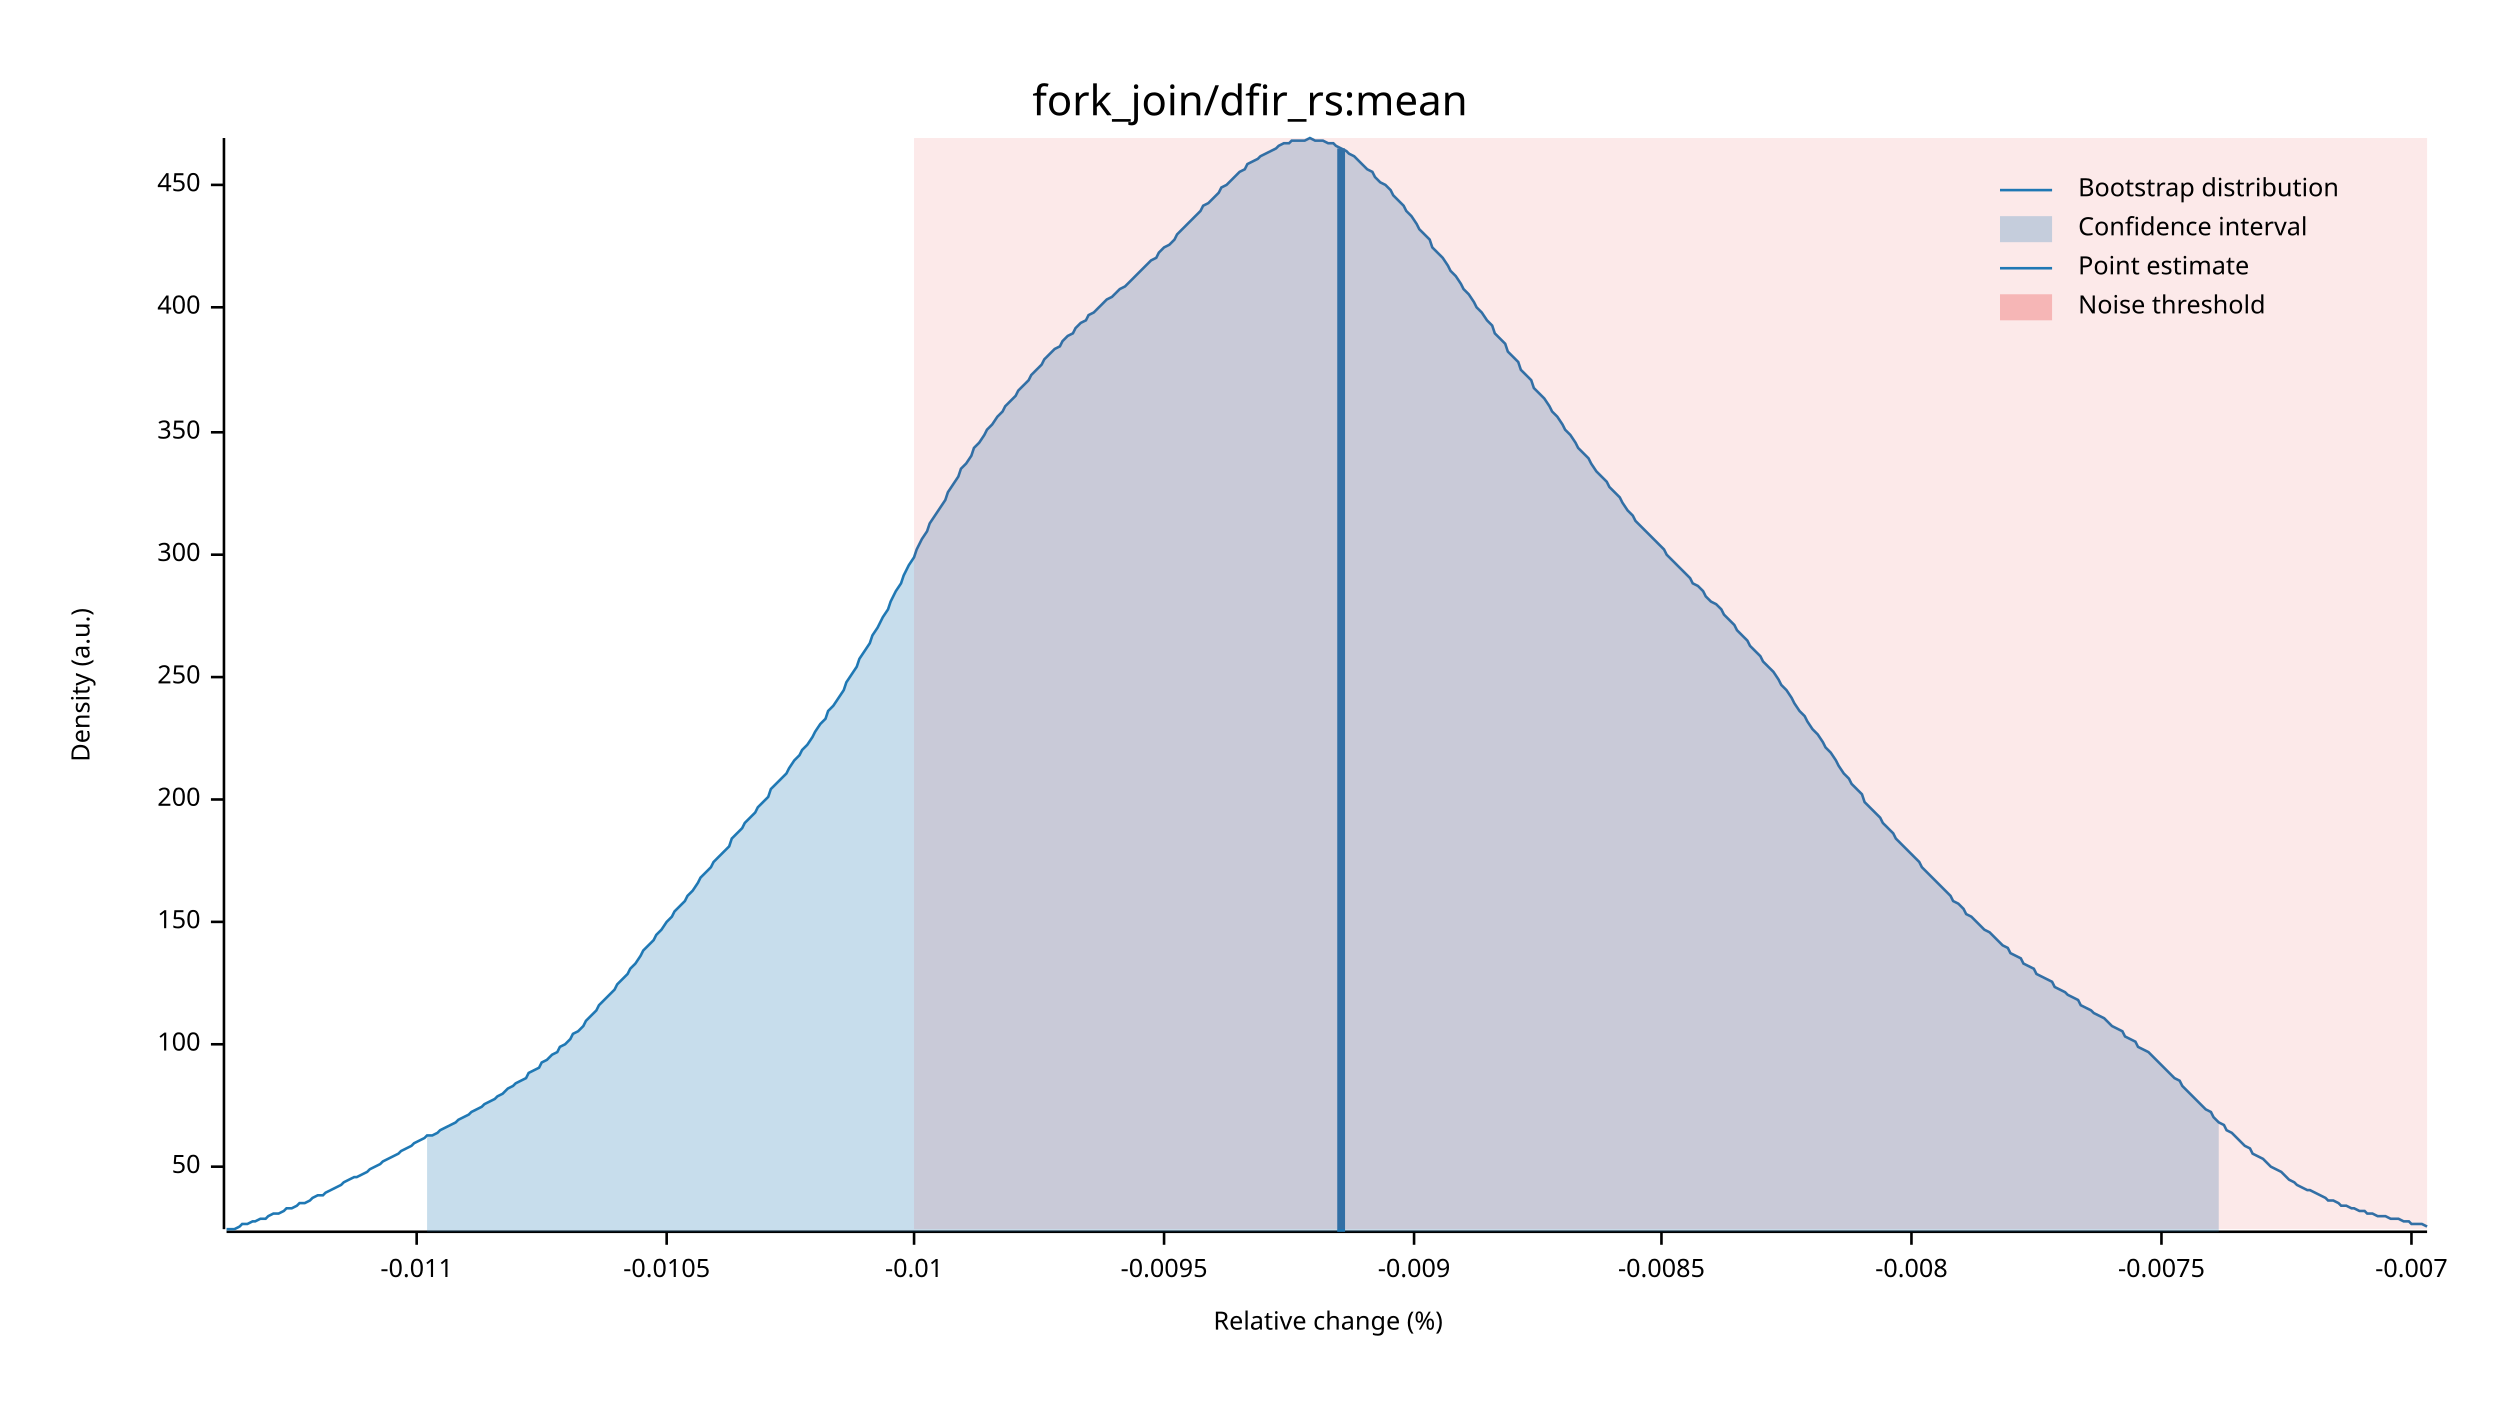
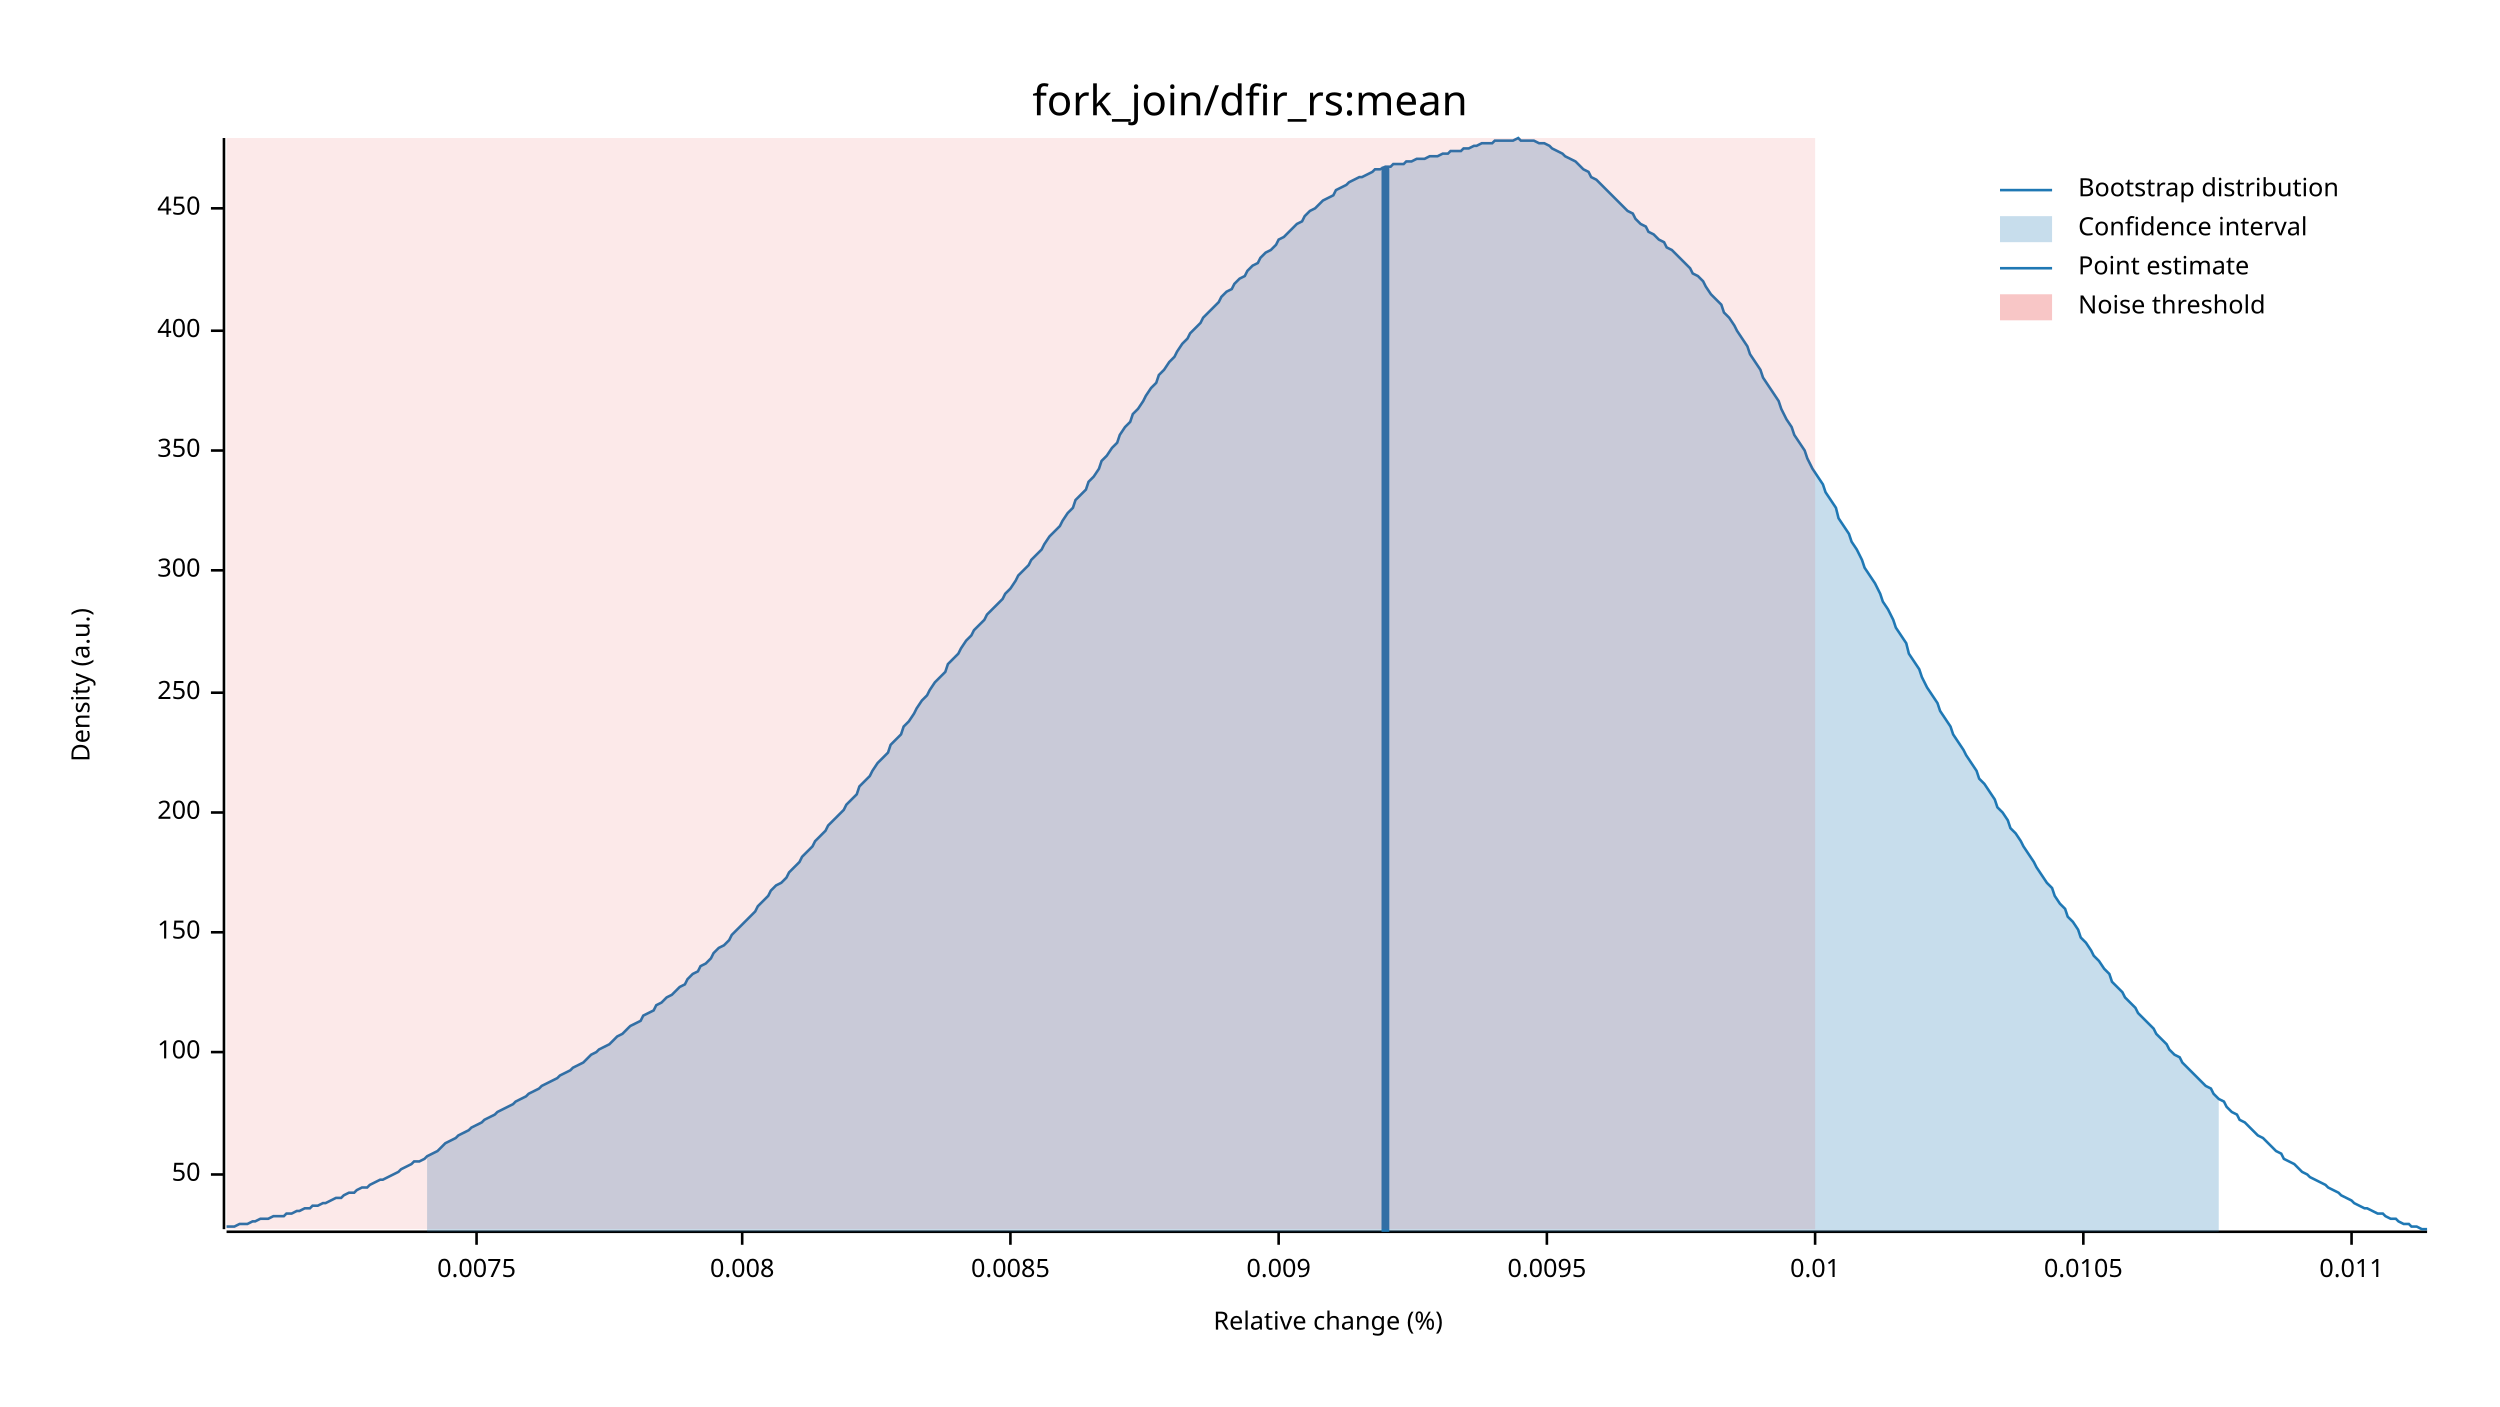
<svg xmlns="http://www.w3.org/2000/svg" width="960" height="540" viewBox="0 0 960 540">
  <text x="480" y="32" dy="0.76em" text-anchor="middle" font-family="sans-serif" font-size="16.129" opacity="1" fill="#000000">
fork_join/dfir_rs:mean
</text>
  <text x="27" y="263" dy="0.76em" text-anchor="middle" font-family="sans-serif" font-size="9.677" opacity="1" fill="#000000" transform="rotate(270, 27, 263)">
Density (a.u.)
</text>
  <text x="510" y="513" dy="-0.5ex" text-anchor="middle" font-family="sans-serif" font-size="9.677" opacity="1" fill="#000000">
Relative change (%)
</text>
  <polyline fill="none" opacity="1" stroke="#000000" stroke-width="1" points="86,53 86,472 " />
-   <text x="77" y="448" dy="0.5ex" text-anchor="end" font-family="sans-serif" font-size="9.677" opacity="1" fill="#000000">
+   <text x="77" y="451" dy="0.5ex" text-anchor="end" font-family="sans-serif" font-size="9.677" opacity="1" fill="#000000">
50
</text>
-   <polyline fill="none" opacity="1" stroke="#000000" stroke-width="1" points="81,448 86,448 " />
-   <text x="77" y="401" dy="0.5ex" text-anchor="end" font-family="sans-serif" font-size="9.677" opacity="1" fill="#000000">
+   <polyline fill="none" opacity="1" stroke="#000000" stroke-width="1" points="81,451 86,451 " />
+   <text x="77" y="404" dy="0.5ex" text-anchor="end" font-family="sans-serif" font-size="9.677" opacity="1" fill="#000000">
100
</text>
-   <polyline fill="none" opacity="1" stroke="#000000" stroke-width="1" points="81,401 86,401 " />
-   <text x="77" y="354" dy="0.5ex" text-anchor="end" font-family="sans-serif" font-size="9.677" opacity="1" fill="#000000">
+   <polyline fill="none" opacity="1" stroke="#000000" stroke-width="1" points="81,404 86,404 " />
+   <text x="77" y="358" dy="0.5ex" text-anchor="end" font-family="sans-serif" font-size="9.677" opacity="1" fill="#000000">
150
</text>
-   <polyline fill="none" opacity="1" stroke="#000000" stroke-width="1" points="81,354 86,354 " />
-   <text x="77" y="307" dy="0.5ex" text-anchor="end" font-family="sans-serif" font-size="9.677" opacity="1" fill="#000000">
+   <polyline fill="none" opacity="1" stroke="#000000" stroke-width="1" points="81,358 86,358 " />
+   <text x="77" y="312" dy="0.5ex" text-anchor="end" font-family="sans-serif" font-size="9.677" opacity="1" fill="#000000">
200
</text>
-   <polyline fill="none" opacity="1" stroke="#000000" stroke-width="1" points="81,307 86,307 " />
-   <text x="77" y="260" dy="0.5ex" text-anchor="end" font-family="sans-serif" font-size="9.677" opacity="1" fill="#000000">
+   <polyline fill="none" opacity="1" stroke="#000000" stroke-width="1" points="81,312 86,312 " />
+   <text x="77" y="266" dy="0.5ex" text-anchor="end" font-family="sans-serif" font-size="9.677" opacity="1" fill="#000000">
250
</text>
-   <polyline fill="none" opacity="1" stroke="#000000" stroke-width="1" points="81,260 86,260 " />
-   <text x="77" y="213" dy="0.5ex" text-anchor="end" font-family="sans-serif" font-size="9.677" opacity="1" fill="#000000">
+   <polyline fill="none" opacity="1" stroke="#000000" stroke-width="1" points="81,266 86,266 " />
+   <text x="77" y="219" dy="0.5ex" text-anchor="end" font-family="sans-serif" font-size="9.677" opacity="1" fill="#000000">
300
</text>
-   <polyline fill="none" opacity="1" stroke="#000000" stroke-width="1" points="81,213 86,213 " />
-   <text x="77" y="166" dy="0.5ex" text-anchor="end" font-family="sans-serif" font-size="9.677" opacity="1" fill="#000000">
+   <polyline fill="none" opacity="1" stroke="#000000" stroke-width="1" points="81,219 86,219 " />
+   <text x="77" y="173" dy="0.5ex" text-anchor="end" font-family="sans-serif" font-size="9.677" opacity="1" fill="#000000">
350
</text>
-   <polyline fill="none" opacity="1" stroke="#000000" stroke-width="1" points="81,166 86,166 " />
-   <text x="77" y="118" dy="0.5ex" text-anchor="end" font-family="sans-serif" font-size="9.677" opacity="1" fill="#000000">
+   <polyline fill="none" opacity="1" stroke="#000000" stroke-width="1" points="81,173 86,173 " />
+   <text x="77" y="127" dy="0.5ex" text-anchor="end" font-family="sans-serif" font-size="9.677" opacity="1" fill="#000000">
400
</text>
-   <polyline fill="none" opacity="1" stroke="#000000" stroke-width="1" points="81,118 86,118 " />
-   <text x="77" y="71" dy="0.5ex" text-anchor="end" font-family="sans-serif" font-size="9.677" opacity="1" fill="#000000">
+   <polyline fill="none" opacity="1" stroke="#000000" stroke-width="1" points="81,127 86,127 " />
+   <text x="77" y="80" dy="0.5ex" text-anchor="end" font-family="sans-serif" font-size="9.677" opacity="1" fill="#000000">
450
</text>
-   <polyline fill="none" opacity="1" stroke="#000000" stroke-width="1" points="81,71 86,71 " />
+   <polyline fill="none" opacity="1" stroke="#000000" stroke-width="1" points="81,80 86,80 " />
  <polyline fill="none" opacity="1" stroke="#000000" stroke-width="1" points="87,473 932,473 " />
-   <text x="160" y="483" dy="0.76em" text-anchor="middle" font-family="sans-serif" font-size="9.677" opacity="1" fill="#000000">
- -0.011
+   <text x="183" y="483" dy="0.76em" text-anchor="middle" font-family="sans-serif" font-size="9.677" opacity="1" fill="#000000">
+ 0.0075
</text>
-   <polyline fill="none" opacity="1" stroke="#000000" stroke-width="1" points="160,473 160,478 " />
-   <text x="256" y="483" dy="0.76em" text-anchor="middle" font-family="sans-serif" font-size="9.677" opacity="1" fill="#000000">
- -0.0105
+   <polyline fill="none" opacity="1" stroke="#000000" stroke-width="1" points="183,473 183,478 " />
+   <text x="285" y="483" dy="0.76em" text-anchor="middle" font-family="sans-serif" font-size="9.677" opacity="1" fill="#000000">
+ 0.008
</text>
-   <polyline fill="none" opacity="1" stroke="#000000" stroke-width="1" points="256,473 256,478 " />
-   <text x="351" y="483" dy="0.76em" text-anchor="middle" font-family="sans-serif" font-size="9.677" opacity="1" fill="#000000">
- -0.01
+   <polyline fill="none" opacity="1" stroke="#000000" stroke-width="1" points="285,473 285,478 " />
+   <text x="388" y="483" dy="0.76em" text-anchor="middle" font-family="sans-serif" font-size="9.677" opacity="1" fill="#000000">
+ 0.0085
</text>
-   <polyline fill="none" opacity="1" stroke="#000000" stroke-width="1" points="351,473 351,478 " />
-   <text x="447" y="483" dy="0.76em" text-anchor="middle" font-family="sans-serif" font-size="9.677" opacity="1" fill="#000000">
- -0.0095
+   <polyline fill="none" opacity="1" stroke="#000000" stroke-width="1" points="388,473 388,478 " />
+   <text x="491" y="483" dy="0.76em" text-anchor="middle" font-family="sans-serif" font-size="9.677" opacity="1" fill="#000000">
+ 0.009
</text>
-   <polyline fill="none" opacity="1" stroke="#000000" stroke-width="1" points="447,473 447,478 " />
-   <text x="543" y="483" dy="0.76em" text-anchor="middle" font-family="sans-serif" font-size="9.677" opacity="1" fill="#000000">
- -0.009
+   <polyline fill="none" opacity="1" stroke="#000000" stroke-width="1" points="491,473 491,478 " />
+   <text x="594" y="483" dy="0.76em" text-anchor="middle" font-family="sans-serif" font-size="9.677" opacity="1" fill="#000000">
+ 0.0095
</text>
-   <polyline fill="none" opacity="1" stroke="#000000" stroke-width="1" points="543,473 543,478 " />
-   <text x="638" y="483" dy="0.76em" text-anchor="middle" font-family="sans-serif" font-size="9.677" opacity="1" fill="#000000">
- -0.0085
+   <polyline fill="none" opacity="1" stroke="#000000" stroke-width="1" points="594,473 594,478 " />
+   <text x="697" y="483" dy="0.76em" text-anchor="middle" font-family="sans-serif" font-size="9.677" opacity="1" fill="#000000">
+ 0.01
</text>
-   <polyline fill="none" opacity="1" stroke="#000000" stroke-width="1" points="638,473 638,478 " />
-   <text x="734" y="483" dy="0.76em" text-anchor="middle" font-family="sans-serif" font-size="9.677" opacity="1" fill="#000000">
- -0.008
+   <polyline fill="none" opacity="1" stroke="#000000" stroke-width="1" points="697,473 697,478 " />
+   <text x="800" y="483" dy="0.76em" text-anchor="middle" font-family="sans-serif" font-size="9.677" opacity="1" fill="#000000">
+ 0.0105
</text>
-   <polyline fill="none" opacity="1" stroke="#000000" stroke-width="1" points="734,473 734,478 " />
-   <text x="830" y="483" dy="0.76em" text-anchor="middle" font-family="sans-serif" font-size="9.677" opacity="1" fill="#000000">
- -0.0075
+   <polyline fill="none" opacity="1" stroke="#000000" stroke-width="1" points="800,473 800,478 " />
+   <text x="903" y="483" dy="0.76em" text-anchor="middle" font-family="sans-serif" font-size="9.677" opacity="1" fill="#000000">
+ 0.011
</text>
-   <polyline fill="none" opacity="1" stroke="#000000" stroke-width="1" points="830,473 830,478 " />
-   <text x="926" y="483" dy="0.76em" text-anchor="middle" font-family="sans-serif" font-size="9.677" opacity="1" fill="#000000">
- -0.007
- </text>
-   <polyline fill="none" opacity="1" stroke="#000000" stroke-width="1" points="926,473 926,478 " />
-   <polyline fill="none" opacity="1" stroke="#1F78B4" stroke-width="1" points="87,472 88,472 90,472 92,471 93,470 95,470 97,469 98,469 100,468 102,468 103,467 105,466 107,466 109,465 110,464 112,464 114,463 115,462 117,462 119,461 120,460 122,459 124,459 125,458 127,457 129,456 131,455 132,454 134,453 136,452 137,452 139,451 141,450 142,449 144,448 146,447 147,446 149,445 151,444 153,443 154,442 156,441 158,440 159,439 161,438 163,437 164,436 166,436 168,435 169,434 171,433 173,432 175,431 176,430 178,429 180,428 181,427 183,426 185,425 186,424 188,423 190,422 191,421 193,420 195,418 197,417 198,416 200,415 202,414 203,412 205,411 207,410 208,408 210,407 212,405 214,404 215,402 217,401 219,399 220,397 222,396 224,394 225,392 227,390 229,388 230,386 232,384 234,382 236,380 237,378 239,376 241,374 242,372 244,370 246,367 247,365 249,363 251,361 252,359 254,357 256,354 258,352 259,350 261,348 263,346 264,344 266,342 268,339 269,337 271,335 273,333 274,331 276,329 278,327 280,325 281,322 283,320 285,318 286,316 288,314 290,312 291,310 293,308 295,306 296,303 298,301 300,299 302,297 303,295 305,292 307,290 308,288 310,286 312,283 313,281 315,278 317,276 318,273 320,271 322,268 324,265 325,262 327,259 329,256 330,253 332,250 334,247 335,244 337,241 339,237 341,234 342,231 344,227 346,224 347,221 349,217 351,214 352,211 354,207 356,204 357,201 359,198 361,195 363,192 364,189 366,186 368,183 369,180 371,178 373,175 374,172 376,170 378,167 379,165 381,163 383,160 385,158 386,156 388,154 390,152 391,150 393,148 395,146 396,144 398,142 400,140 401,138 403,136 405,134 407,133 408,131 410,129 412,128 413,126 415,124 417,123 418,121 420,120 422,118 423,117 425,115 427,114 429,112 430,111 432,110 434,108 435,107 437,105 439,103 440,102 442,100 444,99 445,97 447,95 449,94 451,92 452,90 454,88 456,86 457,85 459,83 461,81 462,79 464,78 466,76 468,74 469,72 471,71 473,69 474,68 476,66 478,65 479,63 481,62 483,61 484,60 486,59 488,58 490,57 491,56 493,55 495,55 496,54 498,54 500,54 501,54 503,53 505,54 506,54 508,54 510,55 512,55 513,56 515,57 517,58 518,59 520,60 522,62 523,63 525,65 527,66 528,68 530,70 532,71 534,73 535,75 537,77 539,79 540,81 542,83 544,86 545,88 547,90 549,92 550,95 552,97 554,99 556,102 557,104 559,106 561,109 562,111 564,113 566,116 567,118 569,120 571,123 573,125 574,128 576,130 578,132 579,135 581,137 583,139 584,142 586,144 588,146 589,149 591,151 593,153 595,156 596,158 598,160 600,163 601,165 603,167 605,170 606,172 608,174 610,176 611,178 613,181 615,183 617,185 618,187 620,189 622,191 623,193 625,196 627,198 628,200 630,202 632,204 633,205 635,207 637,209 639,211 640,213 642,215 644,217 645,218 647,220 649,222 650,224 652,225 654,227 655,229 657,231 659,232 661,234 662,236 664,238 666,240 667,242 669,244 671,246 672,248 674,250 676,252 677,254 679,256 681,258 683,261 684,263 686,265 688,268 689,270 691,273 693,275 694,277 696,280 698,282 700,285 701,287 703,289 705,292 706,294 708,297 710,299 711,301 713,303 715,305 716,308 718,310 720,312 722,314 723,316 725,318 727,320 728,322 730,324 732,326 733,327 735,329 737,331 738,333 740,335 742,337 744,339 745,340 747,342 749,344 750,346 752,347 754,349 755,351 757,352 759,354 760,355 762,357 764,358 766,360 767,361 769,363 771,364 772,366 774,367 776,368 777,370 779,371 781,372 782,374 784,375 786,376 788,377 789,379 791,380 793,381 794,382 796,383 798,384 799,386 801,387 803,388 804,389 806,390 808,391 810,393 811,394 813,395 815,396 816,398 818,399 820,400 821,402 823,403 825,404 827,406 828,407 830,409 832,411 833,412 835,414 837,415 838,417 840,419 842,421 843,422 845,424 847,426 849,427 850,429 852,431 854,432 855,434 857,435 859,437 860,438 862,440 864,441 865,443 867,444 869,445 871,447 872,448 874,449 876,450 877,451 879,453 881,454 882,455 884,456 886,457 887,457 889,458 891,459 893,460 894,461 896,461 898,462 899,463 901,463 903,464 904,464 906,465 908,465 909,466 911,466 913,467 915,467 916,467 918,468 920,468 921,468 923,469 925,469 926,470 928,470 930,470 932,471 " />
-   <polygon opacity="0.25" fill="#1F78B4" points="164,436 166,436 168,435 169,434 171,433 173,432 175,431 176,430 178,429 180,428 181,427 183,426 185,425 186,424 188,423 190,422 191,421 193,420 195,418 197,417 198,416 200,415 202,414 203,412 205,411 207,410 208,408 210,407 212,405 214,404 215,402 217,401 219,399 220,397 222,396 224,394 225,392 227,390 229,388 230,386 232,384 234,382 236,380 237,378 239,376 241,374 242,372 244,370 246,367 247,365 249,363 251,361 252,359 254,357 256,354 258,352 259,350 261,348 263,346 264,344 266,342 268,339 269,337 271,335 273,333 274,331 276,329 278,327 280,325 281,322 283,320 285,318 286,316 288,314 290,312 291,310 293,308 295,306 296,303 298,301 300,299 302,297 303,295 305,292 307,290 308,288 310,286 312,283 313,281 315,278 317,276 318,273 320,271 322,268 324,265 325,262 327,259 329,256 330,253 332,250 334,247 335,244 337,241 339,237 341,234 342,231 344,227 346,224 347,221 349,217 351,214 352,211 354,207 356,204 357,201 359,198 361,195 363,192 364,189 366,186 368,183 369,180 371,178 373,175 374,172 376,170 378,167 379,165 381,163 383,160 385,158 386,156 388,154 390,152 391,150 393,148 395,146 396,144 398,142 400,140 401,138 403,136 405,134 407,133 408,131 410,129 412,128 413,126 415,124 417,123 418,121 420,120 422,118 423,117 425,115 427,114 429,112 430,111 432,110 434,108 435,107 437,105 439,103 440,102 442,100 444,99 445,97 447,95 449,94 451,92 452,90 454,88 456,86 457,85 459,83 461,81 462,79 464,78 466,76 468,74 469,72 471,71 473,69 474,68 476,66 478,65 479,63 481,62 483,61 484,60 486,59 488,58 490,57 491,56 493,55 495,55 496,54 498,54 500,54 501,54 503,53 505,54 506,54 508,54 510,55 512,55 513,56 515,57 517,58 518,59 520,60 522,62 523,63 525,65 527,66 528,68 530,70 532,71 534,73 535,75 537,77 539,79 540,81 542,83 544,86 545,88 547,90 549,92 550,95 552,97 554,99 556,102 557,104 559,106 561,109 562,111 564,113 566,116 567,118 569,120 571,123 573,125 574,128 576,130 578,132 579,135 581,137 583,139 584,142 586,144 588,146 589,149 591,151 593,153 595,156 596,158 598,160 600,163 601,165 603,167 605,170 606,172 608,174 610,176 611,178 613,181 615,183 617,185 618,187 620,189 622,191 623,193 625,196 627,198 628,200 630,202 632,204 633,205 635,207 637,209 639,211 640,213 642,215 644,217 645,218 647,220 649,222 650,224 652,225 654,227 655,229 657,231 659,232 661,234 662,236 664,238 666,240 667,242 669,244 671,246 672,248 674,250 676,252 677,254 679,256 681,258 683,261 684,263 686,265 688,268 689,270 691,273 693,275 694,277 696,280 698,282 700,285 701,287 703,289 705,292 706,294 708,297 710,299 711,301 713,303 715,305 716,308 718,310 720,312 722,314 723,316 725,318 727,320 728,322 730,324 732,326 733,327 735,329 737,331 738,333 740,335 742,337 744,339 745,340 747,342 749,344 750,346 752,347 754,349 755,351 757,352 759,354 760,355 762,357 764,358 766,360 767,361 769,363 771,364 772,366 774,367 776,368 777,370 779,371 781,372 782,374 784,375 786,376 788,377 789,379 791,380 793,381 794,382 796,383 798,384 799,386 801,387 803,388 804,389 806,390 808,391 810,393 811,394 813,395 815,396 816,398 818,399 820,400 821,402 823,403 825,404 827,406 828,407 830,409 832,411 833,412 835,414 837,415 838,417 840,419 842,421 843,422 845,424 847,426 849,427 850,429 852,431 852,473 164,473 " />
-   <polyline fill="none" opacity="1" stroke="#1F78B4" stroke-width="3" points="515,473 515,57 " />
-   <rect x="351" y="53" width="581" height="419" opacity="0.1" fill="#E31A1C" stroke="none" />
+   <polyline fill="none" opacity="1" stroke="#000000" stroke-width="1" points="903,473 903,478 " />
+   <polyline fill="none" opacity="1" stroke="#1F78B4" stroke-width="1" points="87,471 88,471 90,471 92,470 93,470 95,470 97,469 98,469 100,468 102,468 103,468 105,467 107,467 109,467 110,466 112,466 114,465 115,465 117,464 119,464 120,463 122,463 124,462 125,462 127,461 129,460 131,460 132,459 134,458 136,458 137,457 139,456 141,456 142,455 144,454 146,453 147,453 149,452 151,451 153,450 154,449 156,448 158,447 159,446 161,446 163,445 164,444 166,443 168,442 169,441 171,439 173,438 175,437 176,436 178,435 180,434 181,433 183,432 185,431 186,430 188,429 190,428 191,427 193,426 195,425 197,424 198,423 200,422 202,421 203,420 205,419 207,418 208,417 210,416 212,415 214,414 215,413 217,412 219,411 220,410 222,409 224,408 225,407 227,405 229,404 230,403 232,402 234,401 236,399 237,398 239,397 241,395 242,394 244,393 246,392 247,390 249,389 251,388 252,386 254,385 256,383 258,382 259,381 261,379 263,378 264,376 266,374 268,373 269,371 271,370 273,368 274,366 276,364 278,363 280,361 281,359 283,357 285,355 286,354 288,352 290,350 291,348 293,346 295,344 296,342 298,340 300,339 302,337 303,335 305,333 307,331 308,329 310,327 312,325 313,323 315,321 317,319 318,317 320,315 322,313 324,311 325,309 327,307 329,305 330,302 332,300 334,298 335,296 337,293 339,291 341,289 342,286 344,284 346,282 347,279 349,277 351,274 352,272 354,269 356,267 357,265 359,262 361,260 363,258 364,255 366,253 368,251 369,249 371,246 373,244 374,242 376,240 378,238 379,236 381,234 383,232 385,230 386,228 388,226 390,223 391,221 393,219 395,217 396,215 398,213 400,211 401,209 403,206 405,204 407,202 408,200 410,197 412,195 413,192 415,190 417,188 418,185 420,183 422,180 423,177 425,175 427,172 429,170 430,167 432,164 434,162 435,159 437,157 439,154 440,152 442,149 444,147 445,144 447,142 449,139 451,137 452,135 454,132 456,130 457,128 459,126 461,124 462,122 464,120 466,118 468,116 469,114 471,112 473,111 474,109 476,107 478,106 479,104 481,102 483,101 484,99 486,97 488,96 490,94 491,92 493,91 495,89 496,88 498,86 500,85 501,83 503,81 505,80 506,79 508,77 510,76 512,75 513,73 515,72 517,71 518,70 520,69 522,68 523,68 525,67 527,66 528,65 530,65 532,64 534,64 535,63 537,63 539,63 540,62 542,62 544,61 545,61 547,61 549,60 550,60 552,60 554,59 556,59 557,58 559,58 561,58 562,57 564,57 566,56 567,56 569,55 571,55 573,55 574,54 576,54 578,54 579,54 581,54 583,53 584,54 586,54 588,54 589,54 591,55 593,55 595,56 596,57 598,58 600,59 601,60 603,61 605,62 606,63 608,65 610,66 611,68 613,69 615,71 617,73 618,74 620,76 622,78 623,79 625,81 627,82 628,84 630,86 632,87 633,89 635,90 637,92 639,93 640,95 642,96 644,98 645,99 647,101 649,103 650,105 652,106 654,108 655,110 657,113 659,115 661,117 662,120 664,122 666,125 667,127 669,130 671,133 672,136 674,139 676,142 677,145 679,148 681,151 683,154 684,157 686,161 688,164 689,167 691,170 693,173 694,176 696,180 698,183 700,186 701,189 703,192 705,195 706,199 708,202 710,205 711,208 713,211 715,215 716,218 718,221 720,224 722,228 723,231 725,234 727,238 728,241 730,244 732,247 733,251 735,254 737,257 738,260 740,264 742,267 744,270 745,273 747,276 749,279 750,282 752,285 754,288 755,290 757,293 759,296 760,299 762,301 764,304 766,307 767,310 769,312 771,315 772,318 774,320 776,323 777,325 779,328 781,331 782,333 784,336 786,339 788,341 789,344 791,347 793,349 794,352 796,354 798,357 799,360 801,362 803,365 804,367 806,369 808,372 810,374 811,377 813,379 815,381 816,383 818,385 820,387 821,389 823,391 825,393 827,395 828,397 830,399 832,401 833,403 835,405 837,406 838,408 840,410 842,412 843,413 845,415 847,417 849,418 850,420 852,422 854,423 855,425 857,427 859,428 860,430 862,431 864,433 865,434 867,436 869,437 871,439 872,440 874,442 876,443 877,445 879,446 881,447 882,448 884,450 886,451 887,452 889,453 891,454 893,455 894,456 896,457 898,458 899,459 901,460 903,461 904,462 906,463 908,464 909,464 911,465 913,466 915,466 916,467 918,468 920,468 921,469 923,470 925,470 926,471 928,471 930,472 932,472 " />
+   <polygon opacity="0.25" fill="#1F78B4" points="164,444 166,443 168,442 169,441 171,439 173,438 175,437 176,436 178,435 180,434 181,433 183,432 185,431 186,430 188,429 190,428 191,427 193,426 195,425 197,424 198,423 200,422 202,421 203,420 205,419 207,418 208,417 210,416 212,415 214,414 215,413 217,412 219,411 220,410 222,409 224,408 225,407 227,405 229,404 230,403 232,402 234,401 236,399 237,398 239,397 241,395 242,394 244,393 246,392 247,390 249,389 251,388 252,386 254,385 256,383 258,382 259,381 261,379 263,378 264,376 266,374 268,373 269,371 271,370 273,368 274,366 276,364 278,363 280,361 281,359 283,357 285,355 286,354 288,352 290,350 291,348 293,346 295,344 296,342 298,340 300,339 302,337 303,335 305,333 307,331 308,329 310,327 312,325 313,323 315,321 317,319 318,317 320,315 322,313 324,311 325,309 327,307 329,305 330,302 332,300 334,298 335,296 337,293 339,291 341,289 342,286 344,284 346,282 347,279 349,277 351,274 352,272 354,269 356,267 357,265 359,262 361,260 363,258 364,255 366,253 368,251 369,249 371,246 373,244 374,242 376,240 378,238 379,236 381,234 383,232 385,230 386,228 388,226 390,223 391,221 393,219 395,217 396,215 398,213 400,211 401,209 403,206 405,204 407,202 408,200 410,197 412,195 413,192 415,190 417,188 418,185 420,183 422,180 423,177 425,175 427,172 429,170 430,167 432,164 434,162 435,159 437,157 439,154 440,152 442,149 444,147 445,144 447,142 449,139 451,137 452,135 454,132 456,130 457,128 459,126 461,124 462,122 464,120 466,118 468,116 469,114 471,112 473,111 474,109 476,107 478,106 479,104 481,102 483,101 484,99 486,97 488,96 490,94 491,92 493,91 495,89 496,88 498,86 500,85 501,83 503,81 505,80 506,79 508,77 510,76 512,75 513,73 515,72 517,71 518,70 520,69 522,68 523,68 525,67 527,66 528,65 530,65 532,64 534,64 535,63 537,63 539,63 540,62 542,62 544,61 545,61 547,61 549,60 550,60 552,60 554,59 556,59 557,58 559,58 561,58 562,57 564,57 566,56 567,56 569,55 571,55 573,55 574,54 576,54 578,54 579,54 581,54 583,53 584,54 586,54 588,54 589,54 591,55 593,55 595,56 596,57 598,58 600,59 601,60 603,61 605,62 606,63 608,65 610,66 611,68 613,69 615,71 617,73 618,74 620,76 622,78 623,79 625,81 627,82 628,84 630,86 632,87 633,89 635,90 637,92 639,93 640,95 642,96 644,98 645,99 647,101 649,103 650,105 652,106 654,108 655,110 657,113 659,115 661,117 662,120 664,122 666,125 667,127 669,130 671,133 672,136 674,139 676,142 677,145 679,148 681,151 683,154 684,157 686,161 688,164 689,167 691,170 693,173 694,176 696,180 698,183 700,186 701,189 703,192 705,195 706,199 708,202 710,205 711,208 713,211 715,215 716,218 718,221 720,224 722,228 723,231 725,234 727,238 728,241 730,244 732,247 733,251 735,254 737,257 738,260 740,264 742,267 744,270 745,273 747,276 749,279 750,282 752,285 754,288 755,290 757,293 759,296 760,299 762,301 764,304 766,307 767,310 769,312 771,315 772,318 774,320 776,323 777,325 779,328 781,331 782,333 784,336 786,339 788,341 789,344 791,347 793,349 794,352 796,354 798,357 799,360 801,362 803,365 804,367 806,369 808,372 810,374 811,377 813,379 815,381 816,383 818,385 820,387 821,389 823,391 825,393 827,395 828,397 830,399 832,401 833,403 835,405 837,406 838,408 840,410 842,412 843,413 845,415 847,417 849,418 850,420 852,422 852,473 164,473 " />
+   <polyline fill="none" opacity="1" stroke="#1F78B4" stroke-width="3" points="532,473 532,64 " />
+   <rect x="87" y="53" width="610" height="419" opacity="0.1" fill="#E31A1C" stroke="none" />
  <text x="798" y="68" dy="0.76em" text-anchor="start" font-family="sans-serif" font-size="9.677" opacity="1" fill="#000000">
Bootstrap distribution
</text>
  <text x="798" y="83" dy="0.76em" text-anchor="start" font-family="sans-serif" font-size="9.677" opacity="1" fill="#000000">
Confidence interval
</text>
  <text x="798" y="98" dy="0.76em" text-anchor="start" font-family="sans-serif" font-size="9.677" opacity="1" fill="#000000">
Point estimate
</text>
  <text x="798" y="113" dy="0.76em" text-anchor="start" font-family="sans-serif" font-size="9.677" opacity="1" fill="#000000">
Noise threshold
</text>
  <polyline fill="none" opacity="1" stroke="#1F78B4" stroke-width="1" points="768,73 788,73 " />
  <rect x="768" y="83" width="20" height="10" opacity="0.25" fill="#1F78B4" stroke="none" />
  <polyline fill="none" opacity="1" stroke="#1F78B4" stroke-width="1" points="768,103 788,103 " />
  <rect x="768" y="113" width="20" height="10" opacity="0.25" fill="#E31A1C" stroke="none" />
</svg>
